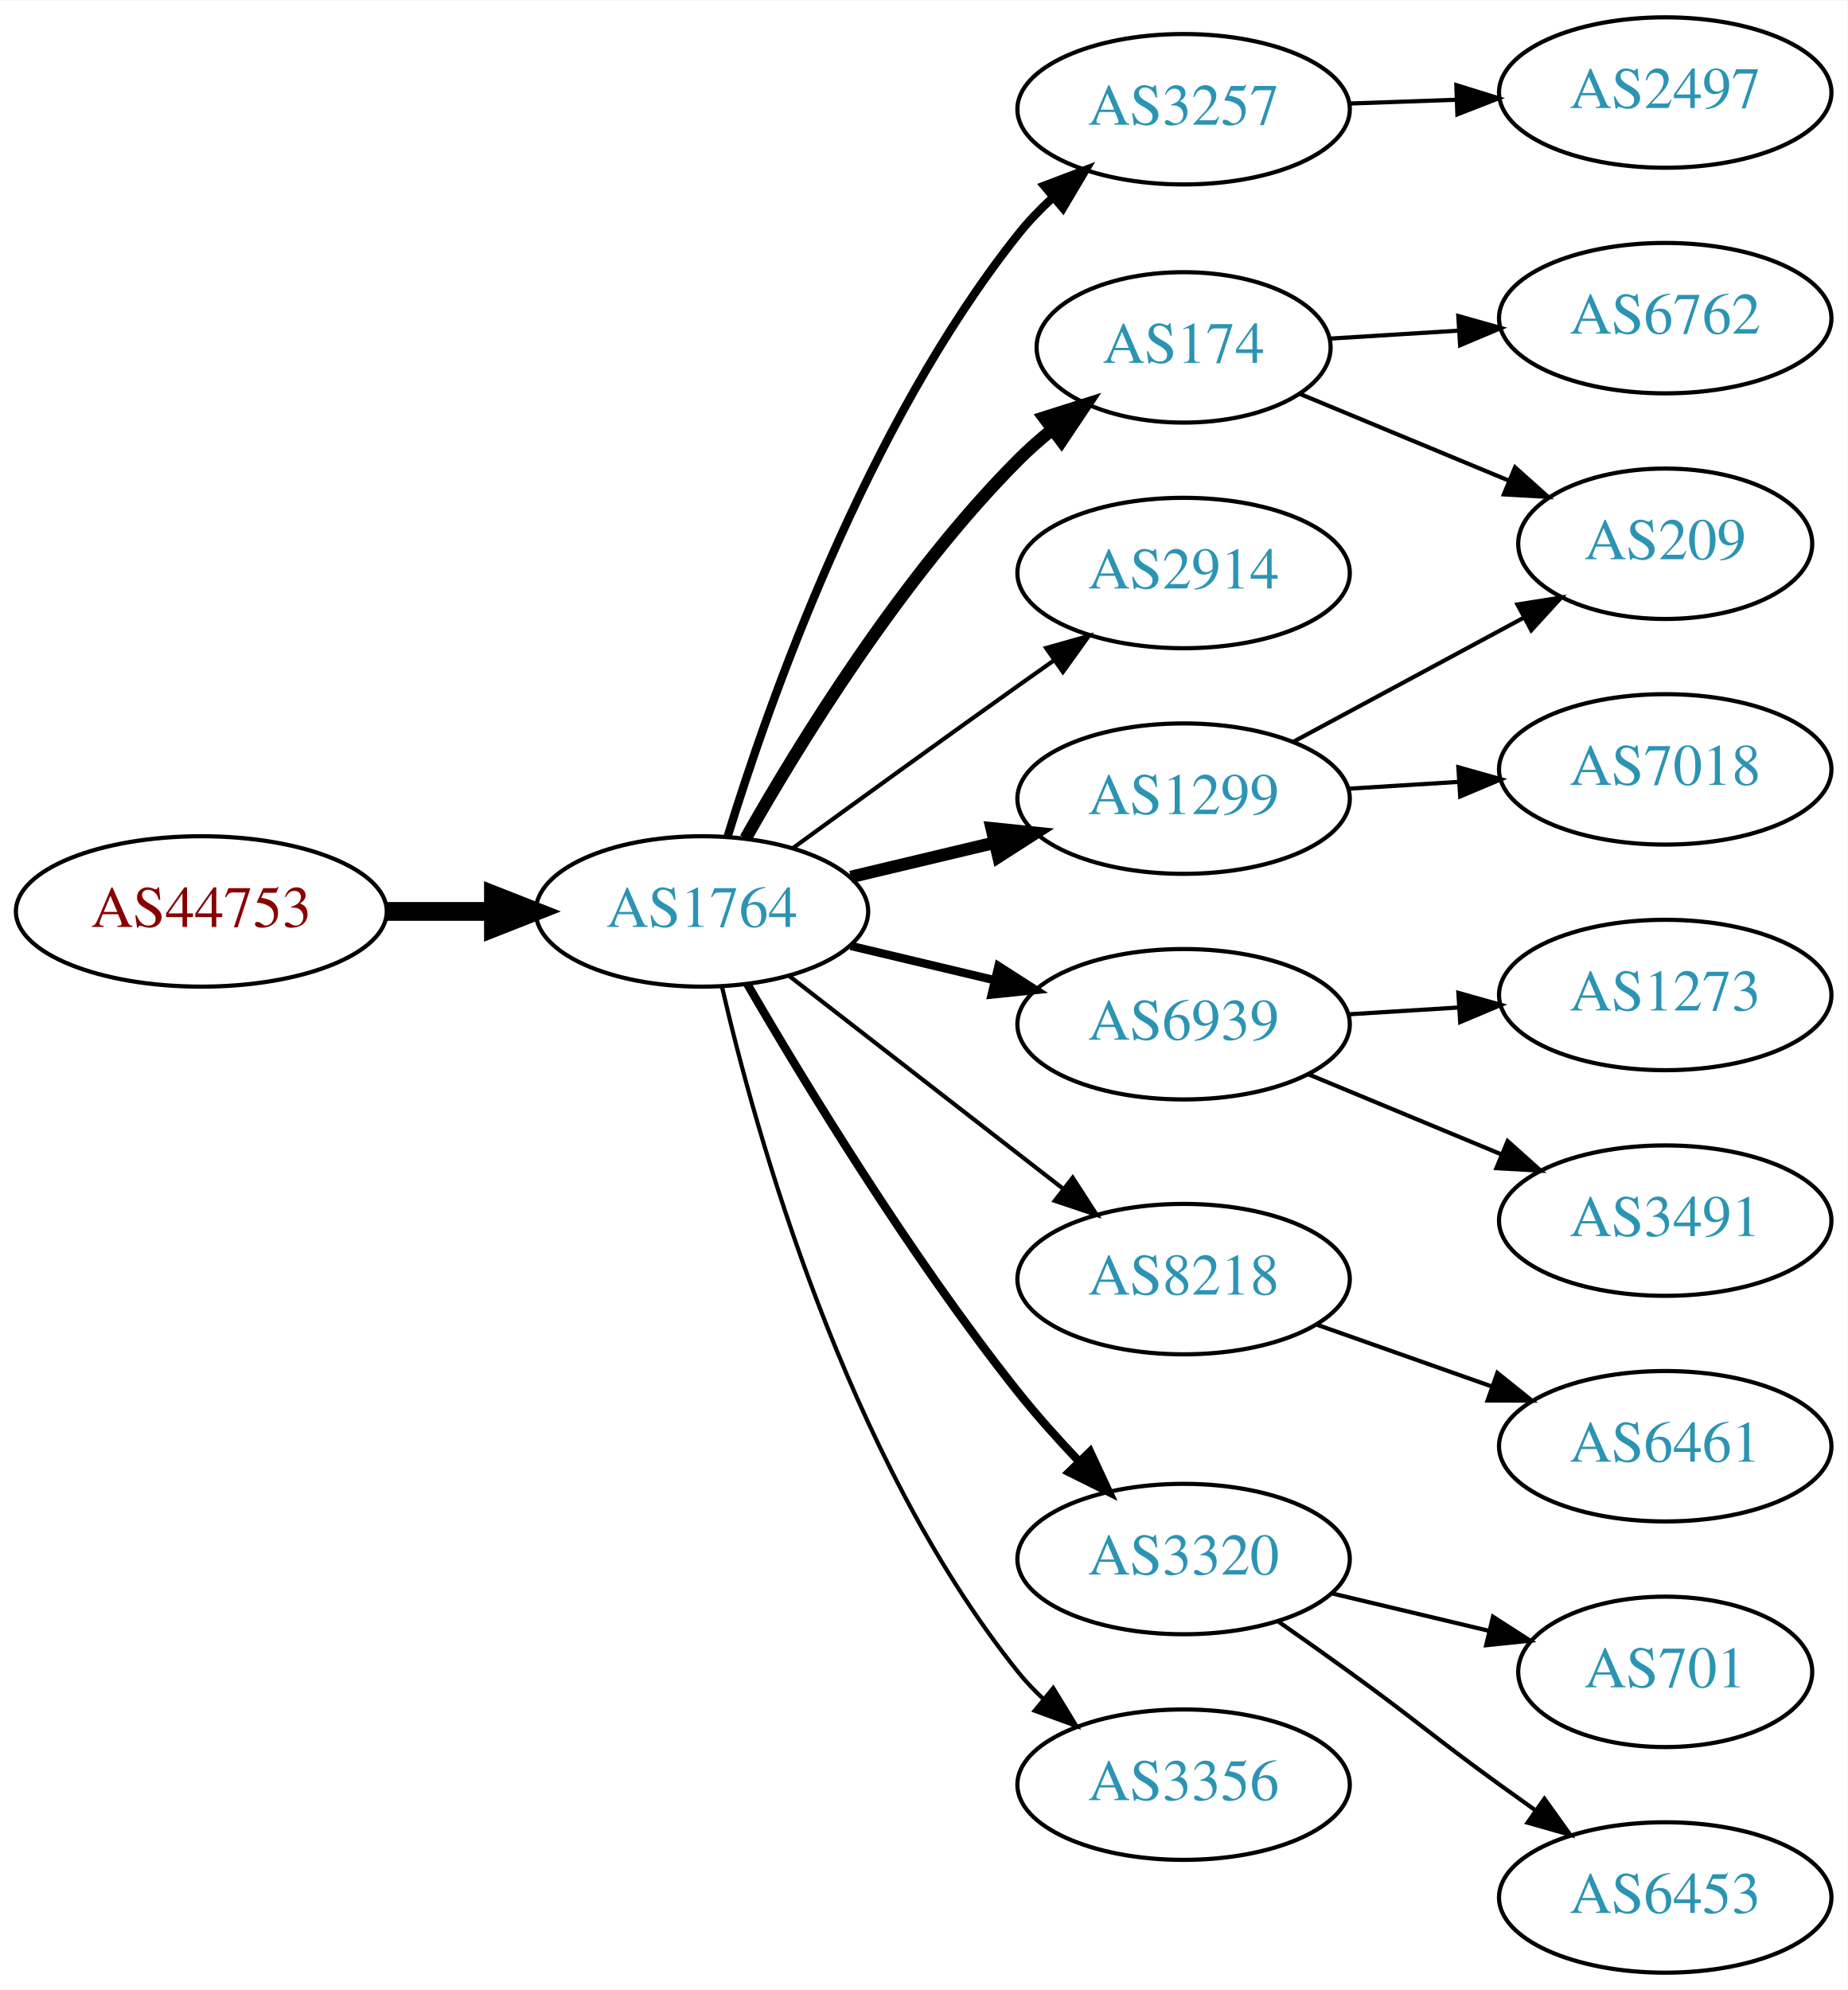
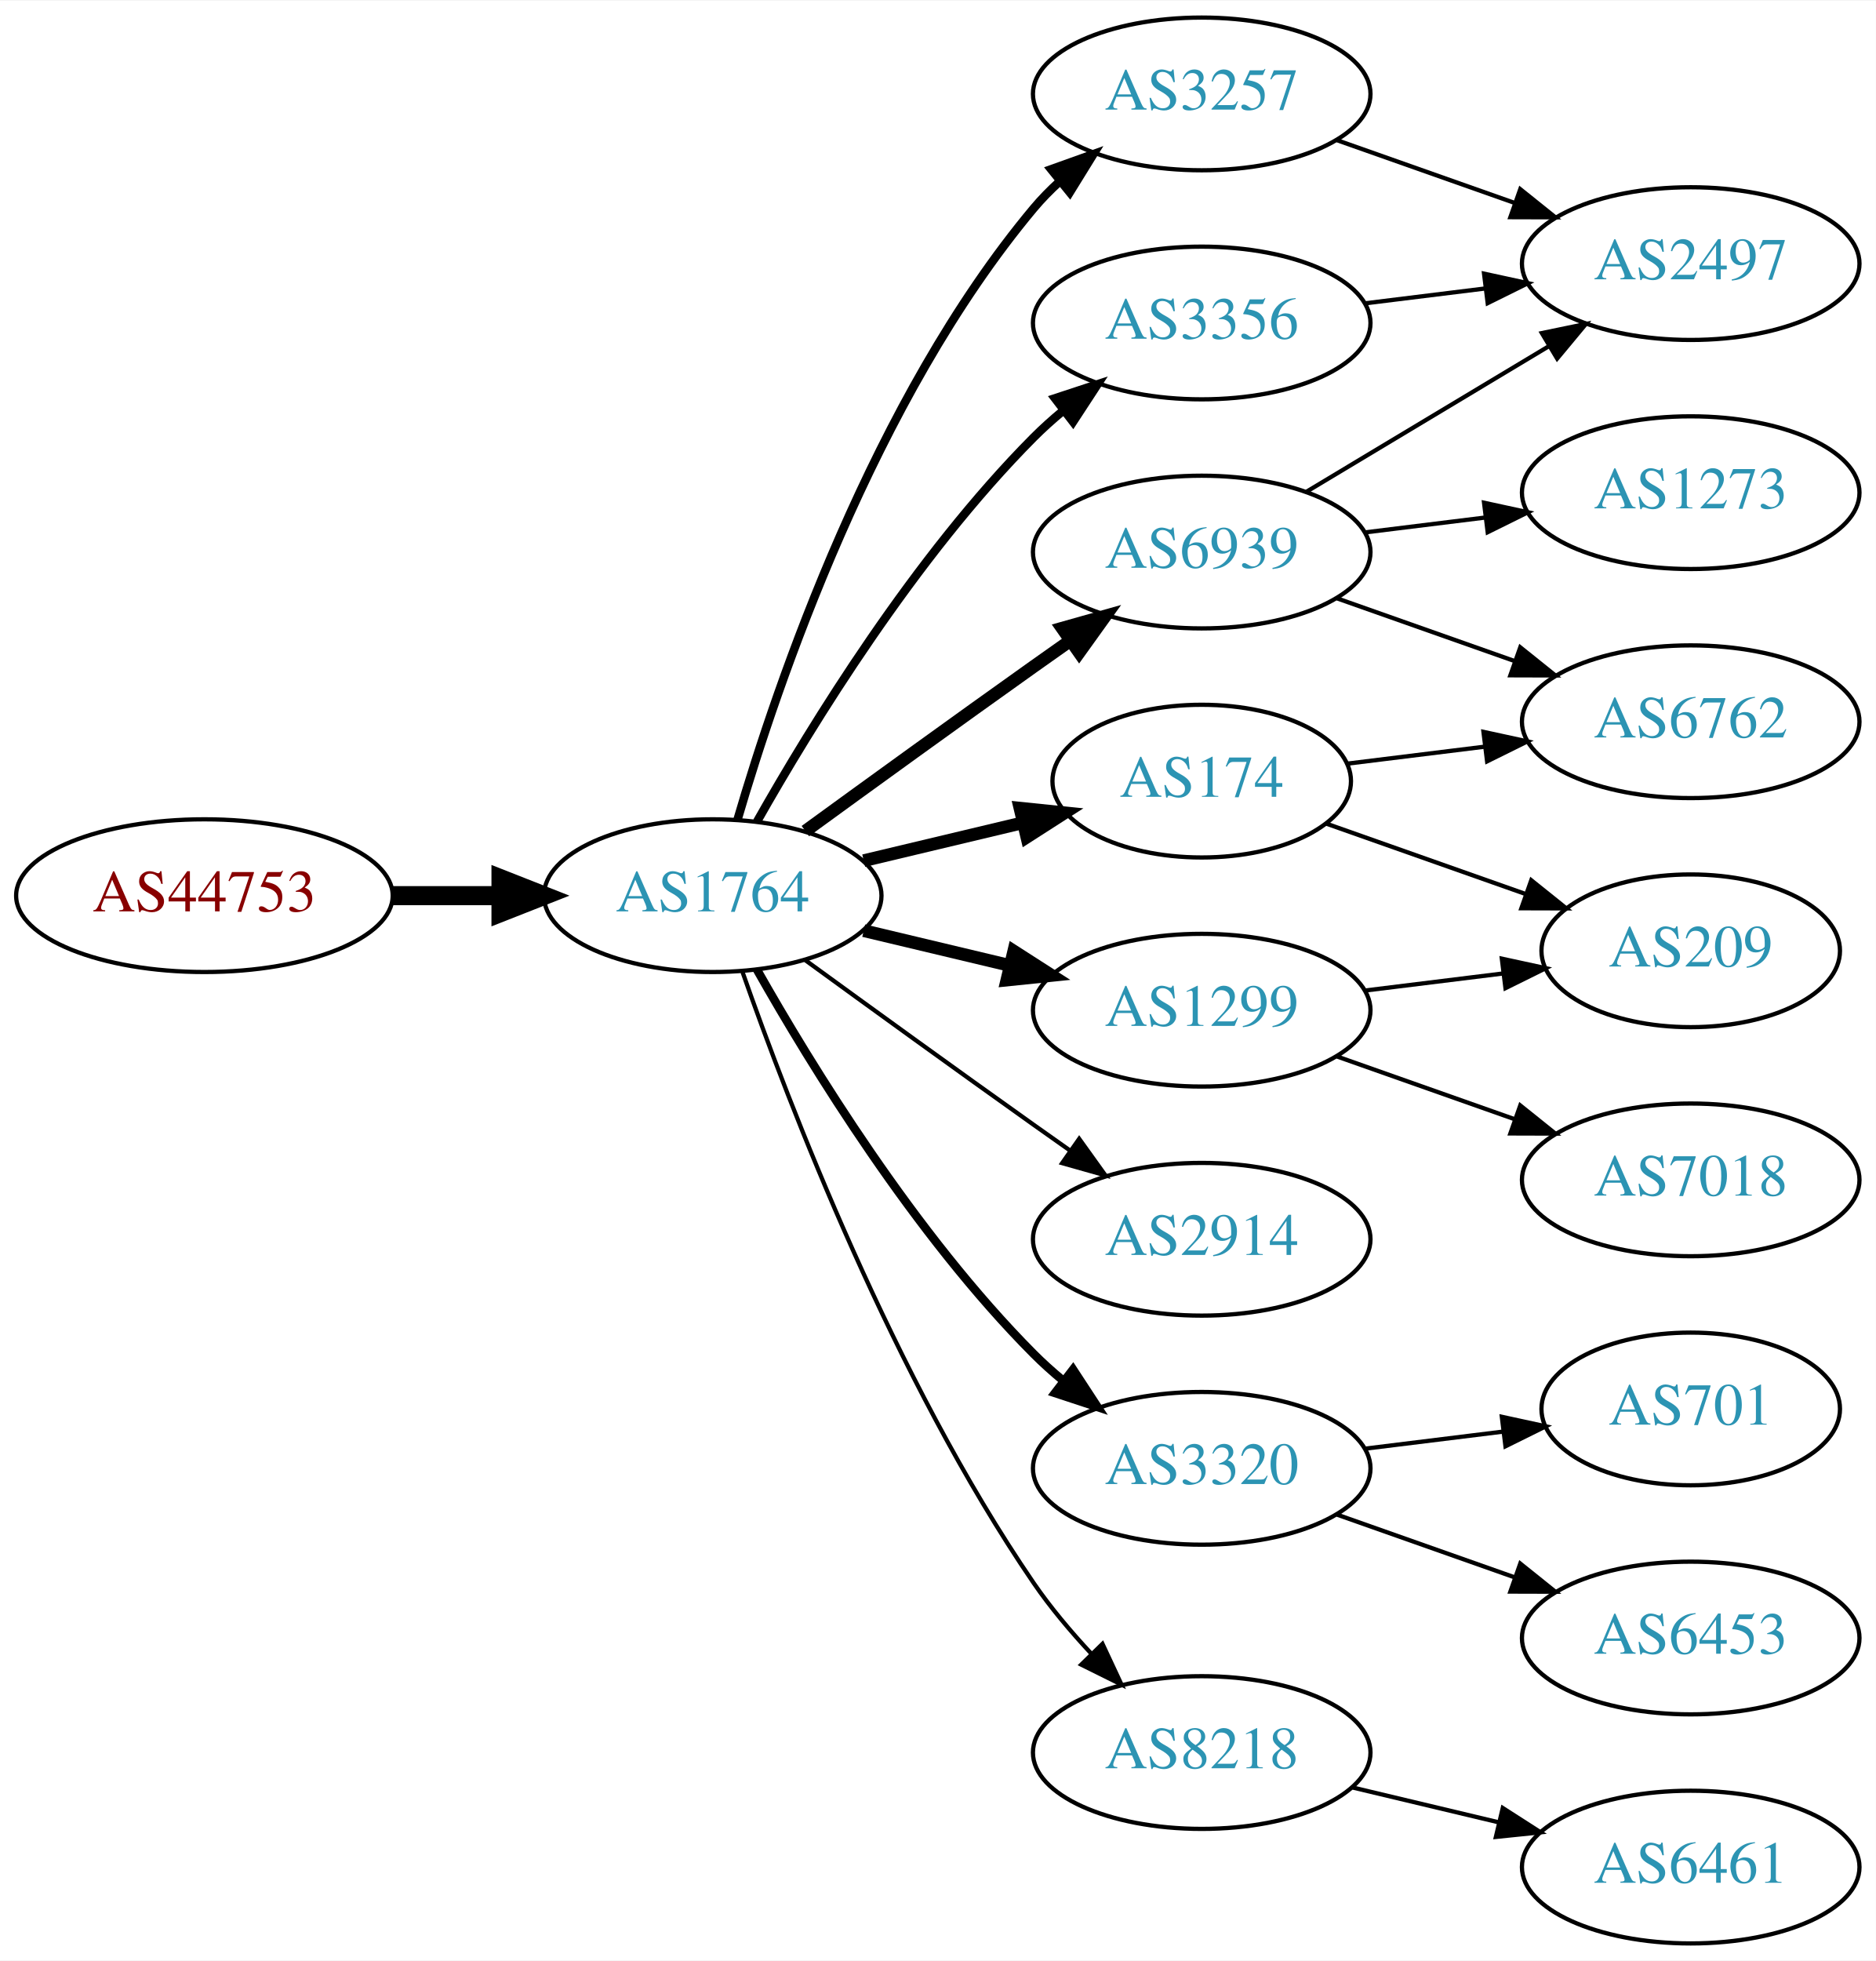
- <svg xmlns="http://www.w3.org/2000/svg" xmlns:xlink="http://www.w3.org/1999/xlink" width="442pt" height="476pt" viewBox="0.00 0.00 442.27 476.00">
-   <g id="graph0" class="graph" transform="scale(1 1) rotate(0) translate(4 472)">
-     <polygon fill="white" stroke="none" points="-4,4 -4,-472 438.271,-472 438.271,4 -4,4" />
+ <svg xmlns="http://www.w3.org/2000/svg" xmlns:xlink="http://www.w3.org/1999/xlink" width="442pt" height="462pt" viewBox="0.00 0.00 442.27 462.00">
+   <g id="graph0" class="graph" transform="scale(1 1) rotate(0) translate(4 458)">
+     <polygon fill="white" stroke="none" points="-4,4 -4,-458 438.271,-458 438.271,4 -4,4" />
    <g id="node1" class="node">
      <g id="a_node1">
        <a xlink:href="/asn/44753" xlink:title="AS44753 ~ Bacher Systems EDV GmbH [AT]">
-           <ellipse fill="#ffffff" stroke="black" cx="44.196" cy="-254" rx="44.393" ry="18" />
-           <text text-anchor="middle" x="44.196" y="-250.3" font-family="Times,serif" font-size="14.00" fill="#880000">AS44753</text>
+           <ellipse fill="#ffffff" stroke="black" cx="44.196" cy="-247" rx="44.393" ry="18" />
+           <text text-anchor="middle" x="44.196" y="-243.3" font-family="Times,serif" font-size="14.00" fill="#880000">AS44753</text>
        </a>
      </g>
    </g>
    <g id="node2" class="node">
      <g id="a_node2">
        <a xlink:href="/asn/1764" xlink:title="AS1764 ~ NEXTLAYER-AS [AT]">
-           <ellipse fill="#ffffff" stroke="black" cx="164.039" cy="-254" rx="39.794" ry="18" />
-           <text text-anchor="middle" x="164.039" y="-250.3" font-family="Times,serif" font-size="14.00" fill="#2c94b3">AS1764</text>
+           <ellipse fill="#ffffff" stroke="black" cx="164.039" cy="-247" rx="39.794" ry="18" />
+           <text text-anchor="middle" x="164.039" y="-243.3" font-family="Times,serif" font-size="14.00" fill="#2c94b3">AS1764</text>
        </a>
      </g>
    </g>
    <g id="edge1" class="edge">
-       <path fill="none" stroke="black" stroke-width="4.5" d="M88.407,-254C96.72,-254 105.482,-254 113.965,-254" />
-       <polygon fill="black" stroke="black" stroke-width="4.5" points="114.123,-257.938 124.123,-254 114.123,-250.063 114.123,-257.938" />
+       <path fill="none" stroke="black" stroke-width="4.5" d="M88.407,-247C96.72,-247 105.482,-247 113.965,-247" />
+       <polygon fill="black" stroke="black" stroke-width="4.5" points="114.123,-250.938 124.123,-247 114.123,-243.063 114.123,-250.938" />
    </g>
    <g id="node3" class="node">
      <g id="a_node3">
        <a xlink:href="/asn/3257" xlink:title="AS3257 ~ GTT [DE]">
-           <ellipse fill="#ffffff" stroke="black" cx="279.332" cy="-446" rx="39.794" ry="18" />
-           <text text-anchor="middle" x="279.332" y="-442.3" font-family="Times,serif" font-size="14.00" fill="#2c94b3">AS3257</text>
+           <ellipse fill="#ffffff" stroke="black" cx="279.332" cy="-436" rx="39.794" ry="18" />
+           <text text-anchor="middle" x="279.332" y="-432.3" font-family="Times,serif" font-size="14.00" fill="#2c94b3">AS3257</text>
        </a>
      </g>
    </g>
    <g id="edge2" class="edge">
-       <path fill="none" stroke="black" stroke-width="2" d="M170.221,-272.063C179.944,-303.711 203.283,-370.17 239.685,-416 242.17,-419.128 245.046,-422.119 248.085,-424.918" />
-       <polygon fill="black" stroke="black" stroke-width="2" points="245.944,-427.69 255.849,-431.449 250.45,-422.334 245.944,-427.69" />
+       <path fill="none" stroke="black" stroke-width="2" d="M169.913,-265.002C179.227,-296.844 202.043,-363.981 239.685,-409 241.555,-411.237 243.654,-413.374 245.88,-415.396" />
+       <polygon fill="black" stroke="black" stroke-width="2" points="243.823,-418.234 253.799,-421.804 248.227,-412.793 243.823,-418.234" />
    </g>
    <g id="node4" class="node">
      <g id="a_node4">
-         <a xlink:href="/asn/174" xlink:title="AS174 ~ Cogent Communications [US]">
-           <ellipse fill="#ffffff" stroke="black" cx="279.332" cy="-389" rx="35.194" ry="18" />
-           <text text-anchor="middle" x="279.332" y="-385.3" font-family="Times,serif" font-size="14.00" fill="#2c94b3">AS174</text>
+         <a xlink:href="/asn/1299" xlink:title="AS1299 ~ Telia Carrier [EU]">
+           <ellipse fill="#ffffff" stroke="black" cx="279.332" cy="-220" rx="39.794" ry="18" />
+           <text text-anchor="middle" x="279.332" y="-216.3" font-family="Times,serif" font-size="14.00" fill="#2c94b3">AS1299</text>
        </a>
      </g>
    </g>
    <g id="edge3" class="edge">
-       <path fill="none" stroke="black" stroke-width="3" d="M174.498,-271.49C187.28,-294.096 211.712,-333.886 239.685,-362 242.185,-364.513 244.946,-366.949 247.807,-369.261" />
-       <polygon fill="black" stroke="black" stroke-width="3" points="245.905,-372.21 256.004,-375.413 250.108,-366.611 245.905,-372.21" />
+       <path fill="none" stroke="black" stroke-width="3" d="M199.646,-238.752C210.517,-236.162 222.671,-233.265 234.114,-230.538" />
+       <polygon fill="black" stroke="black" stroke-width="3" points="235.02,-233.92 243.936,-228.197 233.397,-227.111 235.02,-233.92" />
    </g>
    <g id="node5" class="node">
      <g id="a_node5">
-         <a xlink:href="/asn/2914" xlink:title="AS2914 ~ NTT America, Inc. [US]">
-           <ellipse fill="#ffffff" stroke="black" cx="279.332" cy="-335" rx="39.794" ry="18" />
-           <text text-anchor="middle" x="279.332" y="-331.3" font-family="Times,serif" font-size="14.00" fill="#2c94b3">AS2914</text>
+         <a xlink:href="/asn/6939" xlink:title="AS6939 ~ Hurricane Electric LLC [US]">
+           <ellipse fill="#ffffff" stroke="black" cx="279.332" cy="-328" rx="39.794" ry="18" />
+           <text text-anchor="middle" x="279.332" y="-324.3" font-family="Times,serif" font-size="14.00" fill="#2c94b3">AS6939</text>
        </a>
      </g>
    </g>
    <g id="edge4" class="edge">
-       <path fill="none" stroke="black" d="M185.887,-269.222C200.821,-280.091 221.435,-295.025 239.685,-308 242.506,-310.005 245.449,-312.085 248.397,-314.159" />
-       <polygon fill="black" stroke="black" points="246.424,-317.05 256.621,-319.926 250.443,-311.319 246.424,-317.05" />
+       <path fill="none" stroke="black" stroke-width="3" d="M185.887,-262.222C200.821,-273.091 221.435,-288.025 239.685,-301 242.506,-303.005 245.449,-305.085 248.397,-307.159" />
+       <polygon fill="black" stroke="black" stroke-width="3" points="246.424,-310.05 256.621,-312.926 250.443,-304.319 246.424,-310.05" />
    </g>
    <g id="node6" class="node">
      <g id="a_node6">
-         <a xlink:href="/asn/6939" xlink:title="AS6939 ~ Hurricane Electric LLC [US]">
-           <ellipse fill="#ffffff" stroke="black" cx="279.332" cy="-227" rx="39.794" ry="18" />
-           <text text-anchor="middle" x="279.332" y="-223.3" font-family="Times,serif" font-size="14.00" fill="#2c94b3">AS6939</text>
+         <a xlink:href="/asn/3356" xlink:title="AS3356 ~ Level 3 Parent, LLC [US]">
+           <ellipse fill="#ffffff" stroke="black" cx="279.332" cy="-382" rx="39.794" ry="18" />
+           <text text-anchor="middle" x="279.332" y="-378.3" font-family="Times,serif" font-size="14.00" fill="#2c94b3">AS3356</text>
        </a>
      </g>
    </g>
    <g id="edge5" class="edge">
-       <path fill="none" stroke="black" stroke-width="2" d="M199.646,-245.752C210.517,-243.162 222.671,-240.265 234.114,-237.538" />
-       <polygon fill="black" stroke="black" stroke-width="2" points="235.02,-240.92 243.936,-235.197 233.397,-234.111 235.02,-240.92" />
+       <path fill="none" stroke="black" stroke-width="2" d="M174.498,-264.49C187.28,-287.096 211.712,-326.886 239.685,-355 241.796,-357.121 244.092,-359.188 246.477,-361.171" />
+       <polygon fill="black" stroke="black" stroke-width="2" points="244.73,-364.242 254.793,-367.556 248.993,-358.69 244.73,-364.242" />
    </g>
    <g id="node7" class="node">
      <g id="a_node7">
-         <a xlink:href="/asn/8218" xlink:title="AS8218 ~ legacy Neotelecoms [FR]">
-           <ellipse fill="#ffffff" stroke="black" cx="279.332" cy="-166" rx="39.794" ry="18" />
-           <text text-anchor="middle" x="279.332" y="-162.3" font-family="Times,serif" font-size="14.00" fill="#2c94b3">AS8218</text>
+         <a xlink:href="/asn/174" xlink:title="AS174 ~ Cogent Communications [US]">
+           <ellipse fill="#ffffff" stroke="black" cx="279.332" cy="-274" rx="35.194" ry="18" />
+           <text text-anchor="middle" x="279.332" y="-270.3" font-family="Times,serif" font-size="14.00" fill="#2c94b3">AS174</text>
        </a>
      </g>
    </g>
    <g id="edge6" class="edge">
-       <path fill="none" stroke="black" d="M185.032,-238.47C203.233,-224.332 230.282,-203.323 250.575,-187.56" />
-       <polygon fill="black" stroke="black" points="252.787,-190.273 258.538,-181.375 248.493,-184.745 252.787,-190.273" />
+       <path fill="none" stroke="black" stroke-width="3" d="M199.646,-255.248C211.44,-258.058 224.745,-261.229 237.013,-264.153" />
+       <polygon fill="black" stroke="black" stroke-width="3" points="236.479,-267.624 247.018,-266.537 238.101,-260.814 236.479,-267.624" />
    </g>
    <g id="node8" class="node">
      <g id="a_node8">
-         <a xlink:href="/asn/3320" xlink:title="AS3320 ~ DTAG [DE]">
-           <ellipse fill="#ffffff" stroke="black" cx="279.332" cy="-99" rx="39.794" ry="18" />
-           <text text-anchor="middle" x="279.332" y="-95.3" font-family="Times,serif" font-size="14.00" fill="#2c94b3">AS3320</text>
+         <a xlink:href="/asn/2914" xlink:title="AS2914 ~ NTT America, Inc. [US]">
+           <ellipse fill="#ffffff" stroke="black" cx="279.332" cy="-166" rx="39.794" ry="18" />
+           <text text-anchor="middle" x="279.332" y="-162.3" font-family="Times,serif" font-size="14.00" fill="#2c94b3">AS2914</text>
        </a>
      </g>
    </g>
    <g id="edge7" class="edge">
-       <path fill="none" stroke="black" stroke-width="2" d="M174.941,-236.537C188.393,-213.368 213.754,-171.599 239.685,-139 244.128,-133.415 249.226,-127.721 254.232,-122.446" />
-       <polygon fill="black" stroke="black" stroke-width="2" points="256.938,-124.684 261.411,-115.08 251.925,-119.798 256.938,-124.684" />
+       <path fill="none" stroke="black" d="M185.887,-231.778C200.821,-220.909 221.435,-205.975 239.685,-193 242.506,-190.995 245.449,-188.915 248.397,-186.841" />
+       <polygon fill="black" stroke="black" points="250.443,-189.681 256.621,-181.074 246.424,-183.95 250.443,-189.681" />
    </g>
    <g id="node9" class="node">
      <g id="a_node9">
-         <a xlink:href="/asn/1299" xlink:title="AS1299 ~ Telia Carrier [EU]">
-           <ellipse fill="#ffffff" stroke="black" cx="279.332" cy="-281" rx="39.794" ry="18" />
-           <text text-anchor="middle" x="279.332" y="-277.3" font-family="Times,serif" font-size="14.00" fill="#2c94b3">AS1299</text>
+         <a xlink:href="/asn/3320" xlink:title="AS3320 ~ DTAG [DE]">
+           <ellipse fill="#ffffff" stroke="black" cx="279.332" cy="-112" rx="39.794" ry="18" />
+           <text text-anchor="middle" x="279.332" y="-108.3" font-family="Times,serif" font-size="14.00" fill="#2c94b3">AS3320</text>
        </a>
      </g>
    </g>
    <g id="edge8" class="edge">
-       <path fill="none" stroke="black" stroke-width="3" d="M199.646,-262.248C210.517,-264.838 222.671,-267.735 234.114,-270.462" />
-       <polygon fill="black" stroke="black" stroke-width="3" points="233.397,-273.889 243.936,-272.803 235.02,-267.08 233.397,-273.889" />
+       <path fill="none" stroke="black" stroke-width="2" d="M174.498,-229.51C187.28,-206.904 211.712,-167.114 239.685,-139 241.796,-136.879 244.092,-134.812 246.477,-132.829" />
+       <polygon fill="black" stroke="black" stroke-width="2" points="248.993,-135.31 254.793,-126.444 244.73,-129.758 248.993,-135.31" />
    </g>
    <g id="node10" class="node">
      <g id="a_node10">
-         <a xlink:href="/asn/3356" xlink:title="AS3356 ~ Level 3 Parent, LLC [US]">
+         <a xlink:href="/asn/8218" xlink:title="AS8218 ~ legacy Neotelecoms [FR]">
          <ellipse fill="#ffffff" stroke="black" cx="279.332" cy="-45" rx="39.794" ry="18" />
-           <text text-anchor="middle" x="279.332" y="-41.3" font-family="Times,serif" font-size="14.00" fill="#2c94b3">AS3356</text>
+           <text text-anchor="middle" x="279.332" y="-41.3" font-family="Times,serif" font-size="14.00" fill="#2c94b3">AS8218</text>
        </a>
      </g>
    </g>
    <g id="edge9" class="edge">
-       <path fill="none" stroke="black" d="M168.829,-235.977C176.872,-201.17 198.385,-123.587 239.685,-72 241.507,-69.724 243.571,-67.558 245.773,-65.517" />
-       <polygon fill="black" stroke="black" points="248.125,-68.114 253.647,-59.072 243.692,-62.697 248.125,-68.114" />
+       <path fill="none" stroke="black" d="M171.083,-228.952C181.965,-197.894 206.813,-133.05 239.685,-85 243.641,-79.217 248.46,-73.499 253.334,-68.273" />
+       <polygon fill="black" stroke="black" points="255.936,-70.618 260.421,-61.019 250.929,-65.726 255.936,-70.618" />
+     </g>
+     <g id="node11" class="node">
+       <g id="a_node11">
+         <a xlink:href="/asn/2497" xlink:title="AS2497 ~ Internet Initiative Japan Inc. [JP]">
+           <ellipse fill="#ffffff" stroke="black" cx="394.625" cy="-396" rx="39.794" ry="18" />
+           <text text-anchor="middle" x="394.625" y="-392.3" font-family="Times,serif" font-size="14.00" fill="#2c94b3">AS2497</text>
+         </a>
+       </g>
+     </g>
+     <g id="edge10" class="edge">
+       <path fill="none" stroke="black" d="M311.289,-425.07C324.153,-420.528 339.259,-415.195 352.995,-410.345" />
+       <polygon fill="black" stroke="black" points="354.44,-413.547 362.704,-406.917 352.109,-406.946 354.44,-413.547" />
+     </g>
+     <g id="node14" class="node">
+       <g id="a_node14">
+         <a xlink:href="/asn/209" xlink:title="AS209 ~ CenturyLink Communications, LLC [US]">
+           <ellipse fill="#ffffff" stroke="black" cx="394.625" cy="-234" rx="35.194" ry="18" />
+           <text text-anchor="middle" x="394.625" y="-230.3" font-family="Times,serif" font-size="14.00" fill="#2c94b3">AS209</text>
+         </a>
+       </g>
+     </g>
+     <g id="edge17" class="edge">
+       <path fill="none" stroke="black" d="M317.742,-224.623C328.194,-225.915 339.638,-227.329 350.397,-228.658" />
+       <polygon fill="black" stroke="black" points="350.094,-232.147 360.447,-229.9 350.952,-225.2 350.094,-232.147" />
+     </g>
+     <g id="node15" class="node">
+       <g id="a_node15">
+         <a xlink:href="/asn/7018" xlink:title="AS7018 ~ AT&amp;T Services, Inc. [US]">
+           <ellipse fill="#ffffff" stroke="black" cx="394.625" cy="-180" rx="39.794" ry="18" />
+           <text text-anchor="middle" x="394.625" y="-176.3" font-family="Times,serif" font-size="14.00" fill="#2c94b3">AS7018</text>
+         </a>
+       </g>
+     </g>
+     <g id="edge18" class="edge">
+       <path fill="none" stroke="black" d="M311.289,-209.07C324.153,-204.528 339.259,-199.195 352.995,-194.345" />
+       <polygon fill="black" stroke="black" points="354.44,-197.547 362.704,-190.917 352.109,-190.946 354.44,-197.547" />
+     </g>
+     <g id="edge13" class="edge">
+       <path fill="none" stroke="black" d="M304.082,-342.255C320.698,-352.229 343.094,-365.671 361.331,-376.617" />
+       <polygon fill="black" stroke="black" points="359.531,-379.618 369.906,-381.764 363.133,-373.616 359.531,-379.618" />
+     </g>
+     <g id="node12" class="node">
+       <g id="a_node12">
+         <a xlink:href="/asn/1273" xlink:title="AS1273 ~ Vodafone Group PLC [EU]">
+           <ellipse fill="#ffffff" stroke="black" cx="394.625" cy="-342" rx="39.794" ry="18" />
+           <text text-anchor="middle" x="394.625" y="-338.3" font-family="Times,serif" font-size="14.00" fill="#2c94b3">AS1273</text>
+         </a>
+       </g>
+     </g>
+     <g id="edge11" class="edge">
+       <path fill="none" stroke="black" d="M317.742,-332.623C326.83,-333.746 336.667,-334.962 346.152,-336.134" />
+       <polygon fill="black" stroke="black" points="345.9,-339.629 356.254,-337.382 346.758,-332.682 345.9,-339.629" />
    </g>
    <g id="node13" class="node">
      <g id="a_node13">
-         <a xlink:href="/asn/2497" xlink:title="AS2497 ~ Internet Initiative Japan Inc. [JP]">
-           <ellipse fill="#ffffff" stroke="black" cx="394.625" cy="-450" rx="39.794" ry="18" />
-           <text text-anchor="middle" x="394.625" y="-446.3" font-family="Times,serif" font-size="14.00" fill="#2c94b3">AS2497</text>
+         <a xlink:href="/asn/6762" xlink:title="AS6762 ~ TELECOM ITALIA SPARKLE S.p.A. [IT]">
+           <ellipse fill="#ffffff" stroke="black" cx="394.625" cy="-288" rx="39.794" ry="18" />
+           <text text-anchor="middle" x="394.625" y="-284.3" font-family="Times,serif" font-size="14.00" fill="#2c94b3">AS6762</text>
        </a>
      </g>
    </g>
    <g id="edge12" class="edge">
-       <path fill="none" stroke="black" d="M319.004,-447.365C327.207,-447.655 335.971,-447.964 344.503,-448.266" />
-       <polygon fill="black" stroke="black" points="344.625,-451.772 354.742,-448.627 344.872,-444.776 344.625,-451.772" />
-     </g>
-     <g id="node11" class="node">
-       <g id="a_node11">
-         <a xlink:href="/asn/6762" xlink:title="AS6762 ~ TELECOM ITALIA SPARKLE S.p.A. [IT]">
-           <ellipse fill="#ffffff" stroke="black" cx="394.625" cy="-396" rx="39.794" ry="18" />
-           <text text-anchor="middle" x="394.625" y="-392.3" font-family="Times,serif" font-size="14.00" fill="#2c94b3">AS6762</text>
-         </a>
-       </g>
-     </g>
-     <g id="edge10" class="edge">
-       <path fill="none" stroke="black" d="M314.323,-391.1C324.002,-391.698 334.738,-392.362 345.102,-393.002" />
-       <polygon fill="black" stroke="black" points="345.094,-396.508 355.291,-393.631 345.526,-389.521 345.094,-396.508" />
-     </g>
-     <g id="node12" class="node">
-       <g id="a_node12">
-         <a xlink:href="/asn/209" xlink:title="AS209 ~ CenturyLink Communications, LLC [US]">
-           <ellipse fill="#ffffff" stroke="black" cx="394.625" cy="-342" rx="35.194" ry="18" />
-           <text text-anchor="middle" x="394.625" y="-338.3" font-family="Times,serif" font-size="14.00" fill="#2c94b3">AS209</text>
-         </a>
-       </g>
-     </g>
-     <g id="edge11" class="edge">
-       <path fill="none" stroke="black" d="M307.18,-377.862C322.168,-371.644 341.046,-363.812 357.334,-357.055" />
-       <polygon fill="black" stroke="black" points="358.68,-360.286 366.576,-353.221 355.998,-353.82 358.68,-360.286" />
-     </g>
-     <g id="node14" class="node">
-       <g id="a_node14">
-         <a xlink:href="/asn/3491" xlink:title="AS3491 ~ PCCW Global, Inc. [US]">
-           <ellipse fill="#ffffff" stroke="black" cx="394.625" cy="-180" rx="39.794" ry="18" />
-           <text text-anchor="middle" x="394.625" y="-176.3" font-family="Times,serif" font-size="14.00" fill="#2c94b3">AS3491</text>
-         </a>
-       </g>
-     </g>
-     <g id="edge13" class="edge">
-       <path fill="none" stroke="black" d="M309.213,-215.018C323.196,-209.218 340.177,-202.173 355.231,-195.928" />
-       <polygon fill="black" stroke="black" points="356.9,-199.025 364.796,-191.96 354.218,-192.559 356.9,-199.025" />
-     </g>
-     <g id="node15" class="node">
-       <g id="a_node15">
-         <a xlink:href="/asn/1273" xlink:title="AS1273 ~ Vodafone Group PLC [EU]">
-           <ellipse fill="#ffffff" stroke="black" cx="394.625" cy="-234" rx="39.794" ry="18" />
-           <text text-anchor="middle" x="394.625" y="-230.3" font-family="Times,serif" font-size="14.00" fill="#2c94b3">AS1273</text>
-         </a>
-       </g>
+       <path fill="none" stroke="black" d="M311.289,-317.07C324.153,-312.528 339.259,-307.195 352.995,-302.345" />
+       <polygon fill="black" stroke="black" points="354.44,-305.547 362.704,-298.917 352.109,-298.946 354.44,-305.547" />
    </g>
    <g id="edge14" class="edge">
-       <path fill="none" stroke="black" d="M318.687,-229.37C327.177,-229.894 336.281,-230.457 345.115,-231.003" />
-       <polygon fill="black" stroke="black" points="345.111,-234.509 355.308,-231.633 345.543,-227.522 345.111,-234.509" />
+       <path fill="none" stroke="black" d="M317.742,-386.623C326.83,-387.746 336.667,-388.962 346.152,-390.134" />
+       <polygon fill="black" stroke="black" points="345.9,-393.629 356.254,-391.382 346.758,-386.682 345.9,-393.629" />
+     </g>
+     <g id="edge15" class="edge">
+       <path fill="none" stroke="black" d="M313.71,-278.125C323.801,-279.372 335.084,-280.766 345.919,-282.105" />
+       <polygon fill="black" stroke="black" points="345.762,-285.612 356.116,-283.365 346.621,-278.665 345.762,-285.612" />
+     </g>
+     <g id="edge16" class="edge">
+       <path fill="none" stroke="black" d="M308.628,-264.009C322.822,-258.998 340.215,-252.857 355.561,-247.439" />
+       <polygon fill="black" stroke="black" points="357.032,-250.631 365.296,-244.002 354.701,-244.031 357.032,-250.631" />
    </g>
    <g id="node16" class="node">
      <g id="a_node16">
-         <a xlink:href="/asn/6461" xlink:title="AS6461 ~ Zayo Bandwidth [US]">
-           <ellipse fill="#ffffff" stroke="black" cx="394.625" cy="-126" rx="39.794" ry="18" />
-           <text text-anchor="middle" x="394.625" y="-122.3" font-family="Times,serif" font-size="14.00" fill="#2c94b3">AS6461</text>
-         </a>
-       </g>
-     </g>
-     <g id="edge15" class="edge">
-       <path fill="none" stroke="black" d="M311.289,-155.07C324.153,-150.528 339.259,-145.195 352.995,-140.345" />
-       <polygon fill="black" stroke="black" points="354.44,-143.547 362.704,-136.917 352.109,-136.946 354.44,-143.547" />
+         <a xlink:href="/asn/701" xlink:title="AS701 ~ UUNET [US]">
+           <ellipse fill="#ffffff" stroke="black" cx="394.625" cy="-126" rx="35.194" ry="18" />
+           <text text-anchor="middle" x="394.625" y="-122.3" font-family="Times,serif" font-size="14.00" fill="#2c94b3">AS701</text>
+         </a>
+       </g>
+     </g>
+     <g id="edge19" class="edge">
+       <path fill="none" stroke="black" d="M317.742,-116.623C328.194,-117.915 339.638,-119.329 350.397,-120.658" />
+       <polygon fill="black" stroke="black" points="350.094,-124.147 360.447,-121.9 350.952,-117.2 350.094,-124.147" />
    </g>
    <g id="node17" class="node">
      <g id="a_node17">
        <a xlink:href="/asn/6453" xlink:title="AS6453 ~ TATA COMMUNICATIONS (AMERICA) INC [US]">
-           <ellipse fill="#ffffff" stroke="black" cx="394.625" cy="-18" rx="39.794" ry="18" />
-           <text text-anchor="middle" x="394.625" y="-14.3" font-family="Times,serif" font-size="14.00" fill="#2c94b3">AS6453</text>
-         </a>
-       </g>
-     </g>
-     <g id="edge16" class="edge">
-       <path fill="none" stroke="black" d="M302.089,-83.991C307.623,-80.121 313.542,-75.936 318.978,-72 335.178,-60.271 338.778,-56.729 354.978,-45 357.781,-42.971 360.712,-40.875 363.653,-38.791" />
-       <polygon fill="black" stroke="black" points="365.704,-41.627 371.868,-33.009 361.675,-35.903 365.704,-41.627" />
+           <ellipse fill="#ffffff" stroke="black" cx="394.625" cy="-72" rx="39.794" ry="18" />
+           <text text-anchor="middle" x="394.625" y="-68.3" font-family="Times,serif" font-size="14.00" fill="#2c94b3">AS6453</text>
+         </a>
+       </g>
+     </g>
+     <g id="edge20" class="edge">
+       <path fill="none" stroke="black" d="M311.289,-101.07C324.153,-96.528 339.259,-91.195 352.995,-86.345" />
+       <polygon fill="black" stroke="black" points="354.44,-89.547 362.704,-82.917 352.109,-82.946 354.44,-89.547" />
    </g>
    <g id="node18" class="node">
      <g id="a_node18">
-         <a xlink:href="/asn/701" xlink:title="AS701 ~ UUNET [US]">
-           <ellipse fill="#ffffff" stroke="black" cx="394.625" cy="-72" rx="35.194" ry="18" />
-           <text text-anchor="middle" x="394.625" y="-68.3" font-family="Times,serif" font-size="14.00" fill="#2c94b3">AS701</text>
-         </a>
-       </g>
-     </g>
-     <g id="edge17" class="edge">
-       <path fill="none" stroke="black" d="M314.939,-90.752C326.733,-87.942 340.038,-84.771 352.306,-81.847" />
-       <polygon fill="black" stroke="black" points="353.394,-85.186 362.311,-79.463 351.772,-78.376 353.394,-85.186" />
-     </g>
-     <g id="edge19" class="edge">
-       <path fill="none" stroke="black" d="M305.475,-294.538C321.796,-303.325 343.232,-314.867 360.879,-324.369" />
-       <polygon fill="black" stroke="black" points="359.251,-327.467 369.715,-329.126 362.569,-321.304 359.251,-327.467" />
-     </g>
-     <g id="node19" class="node">
-       <g id="a_node19">
-         <a xlink:href="/asn/7018" xlink:title="AS7018 ~ AT&amp;T Services, Inc. [US]">
-           <ellipse fill="#ffffff" stroke="black" cx="394.625" cy="-288" rx="39.794" ry="18" />
-           <text text-anchor="middle" x="394.625" y="-284.3" font-family="Times,serif" font-size="14.00" fill="#2c94b3">AS7018</text>
-         </a>
-       </g>
-     </g>
-     <g id="edge18" class="edge">
-       <path fill="none" stroke="black" d="M318.687,-283.37C327.177,-283.894 336.281,-284.457 345.115,-285.003" />
-       <polygon fill="black" stroke="black" points="345.111,-288.509 355.308,-285.633 345.543,-281.522 345.111,-288.509" />
+         <a xlink:href="/asn/6461" xlink:title="AS6461 ~ Zayo Bandwidth [US]">
+           <ellipse fill="#ffffff" stroke="black" cx="394.625" cy="-18" rx="39.794" ry="18" />
+           <text text-anchor="middle" x="394.625" y="-14.3" font-family="Times,serif" font-size="14.00" fill="#2c94b3">AS6461</text>
+         </a>
+       </g>
+     </g>
+     <g id="edge21" class="edge">
+       <path fill="none" stroke="black" d="M314.939,-36.752C325.81,-34.162 337.964,-31.265 349.407,-28.538" />
+       <polygon fill="black" stroke="black" points="350.313,-31.92 359.229,-26.197 348.69,-25.111 350.313,-31.92" />
    </g>
  </g>
</svg>
